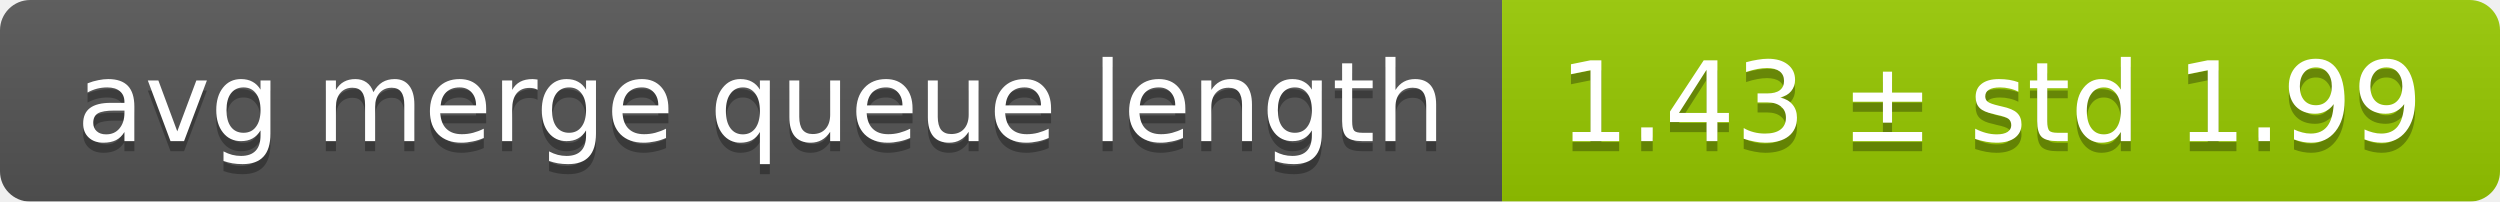
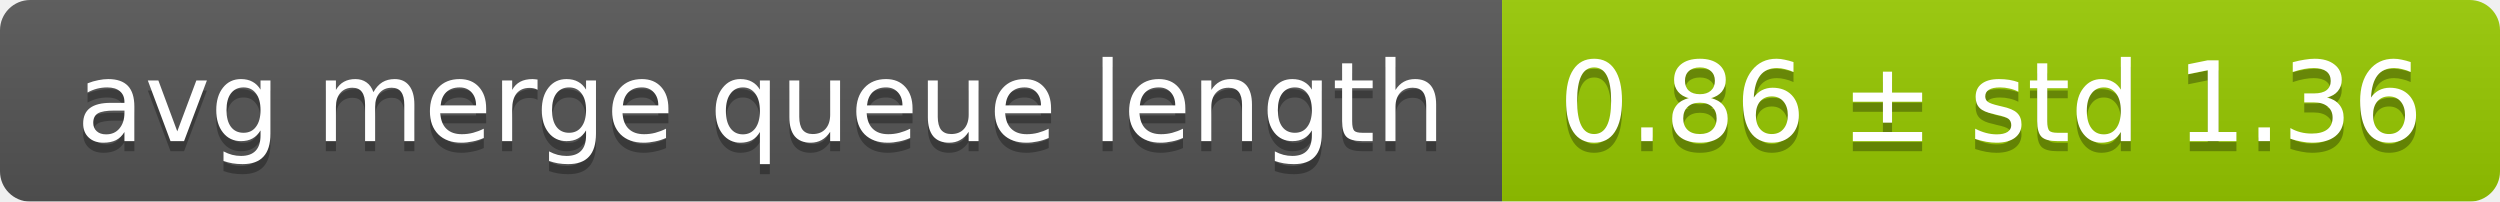
<svg xmlns="http://www.w3.org/2000/svg" width="248" height="20">
  <linearGradient id="smooth" x2="0" y2="100%">
    <stop offset="0" stop-color="#bbb" stop-opacity=".1" />
    <stop offset="1" stop-opacity=".1" />
  </linearGradient>
  <mask id="round">
    <rect width="248" height="20" rx="3" fill="#fff" />
  </mask>
  <g mask="url(#round)">
    <rect width="149" height="20" fill="#555" />
    <rect x="149" width="99" height="20" fill="#97ca00" />
    <rect width="248" height="20" fill="url(#smooth)" />
  </g>
  <g fill="#fff" text-anchor="middle" font-family="DejaVu Sans,Verdana,Geneva,sans-serif" font-size="11">
    <text x="75.5" y="15" fill="#010101" fill-opacity=".3">avg merge queue length</text>
    <text x="75.5" y="14">avg merge queue length</text>
-     <text x="197.5" y="15" fill="#010101" fill-opacity=".3">1.43 ± std 1.99</text>
-     <text x="197.5" y="14">1.43 ± std 1.99</text>
+     <text x="197.5" y="15" fill="#010101" fill-opacity=".3">0.86 ± std 1.36</text>
+     <text x="197.5" y="14">0.86 ± std 1.36</text>
  </g>
</svg>
